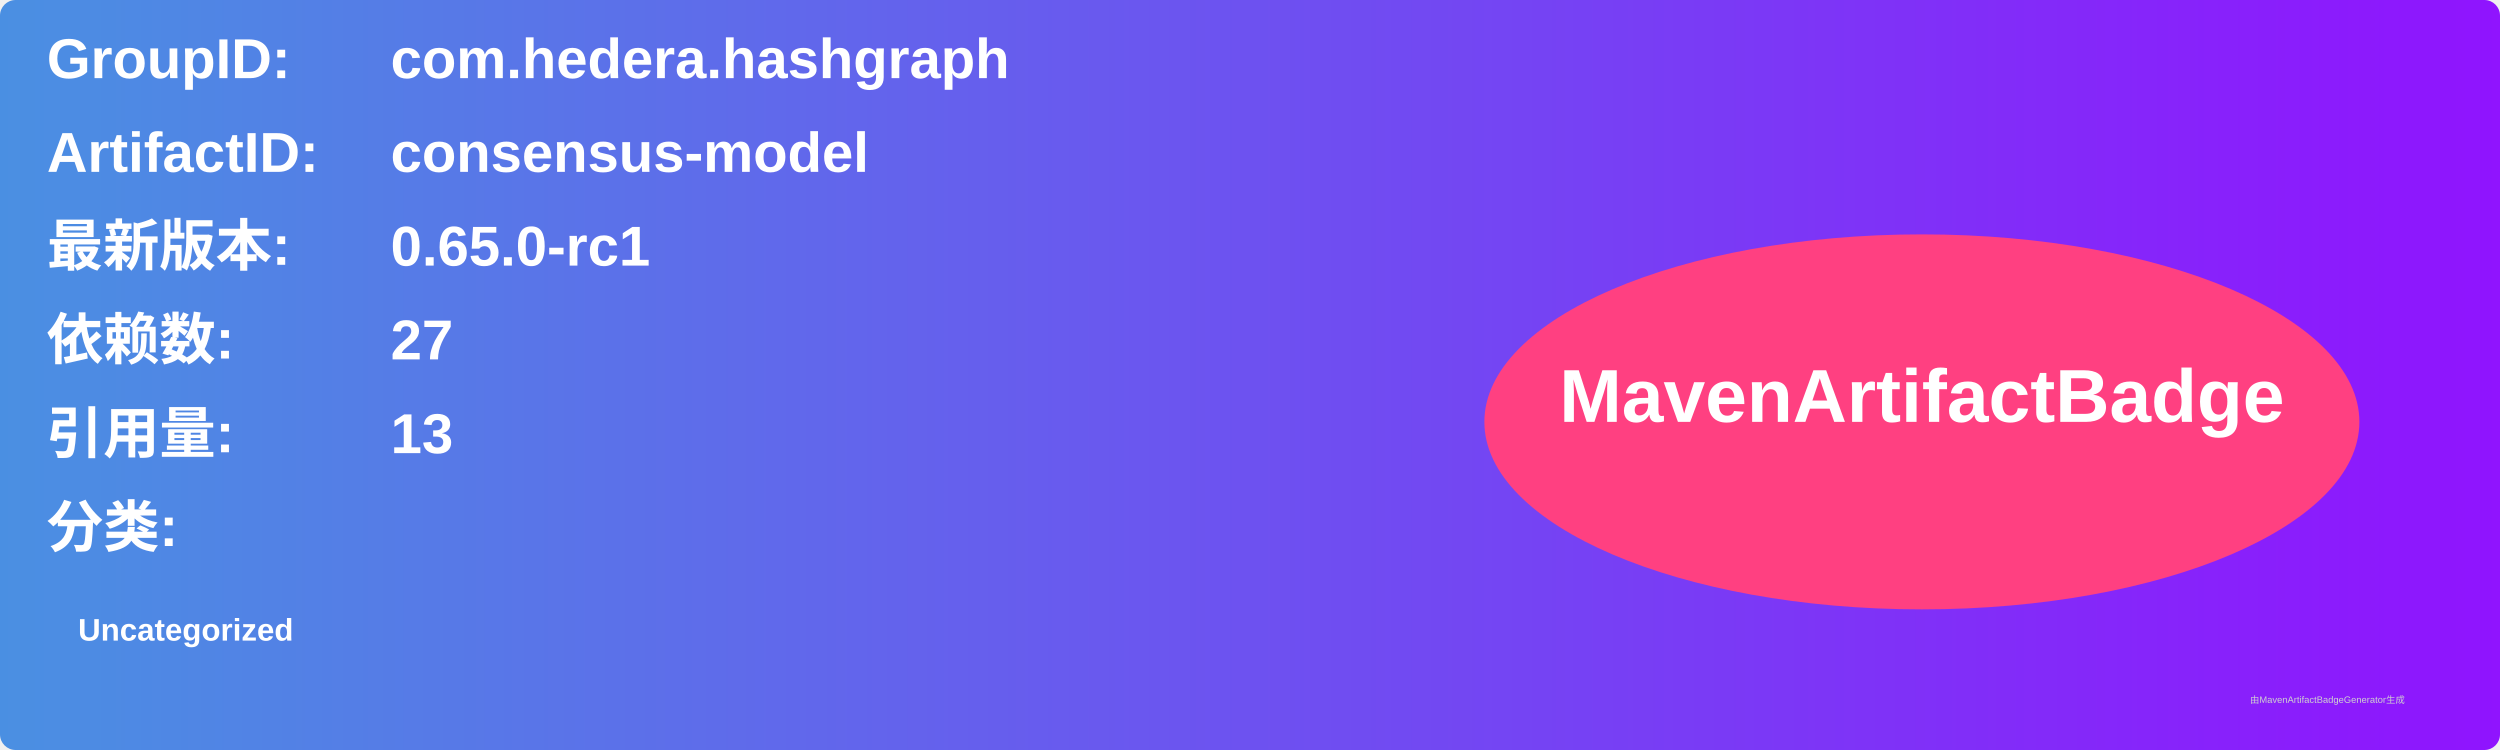
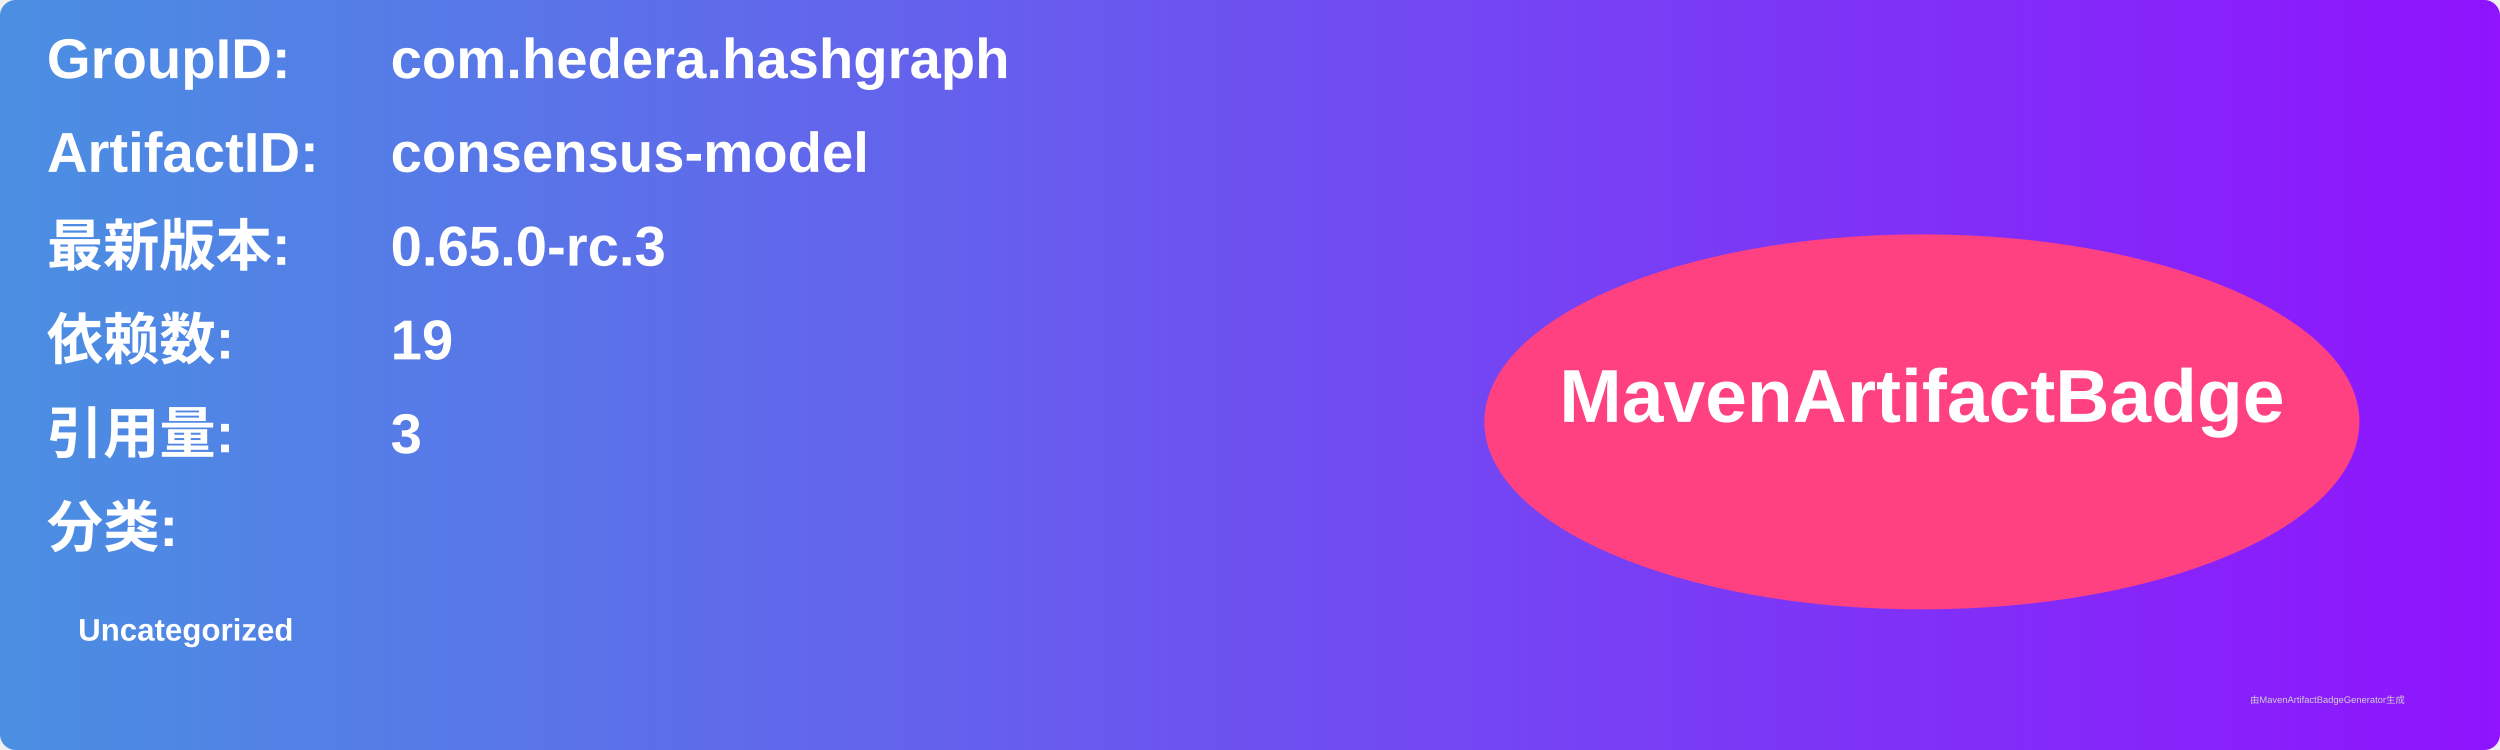
<svg xmlns="http://www.w3.org/2000/svg" width="800" height="240" viewBox="0 0 800 240">
  <linearGradient id="grad" x1="0%" y1="0%" x2="100%" y2="0%">
    <stop offset="0%" stop-color="#4a90e2" />
    <stop offset="100%" stop-color="#9013fe" />
  </linearGradient>
  <rect width="100%" height="100%" rx="5" ry="5" fill="url(#grad)" />
  <g transform="translate(15, 15)">
    <text x="0" y="10" font-family="Arial" font-size="18" fill="white" font-weight="bold" width="260">GroupID:</text>
    <text x="110" y="10" font-family="Arial" font-size="18" fill="white" font-weight="bold" width="460">com.hedera.hashgraph</text>
    <text x="0" y="40" font-family="Arial" font-size="18" fill="white" font-weight="bold" width="260">ArtifactID:</text>
    <text x="110" y="40" font-family="Arial" font-size="18" fill="white" font-weight="bold" width="460">consensus-model</text>
    <text x="0" y="70" font-family="Arial" font-size="18" fill="white" font-weight="bold">最新版本:</text>
    <text x="110" y="70" font-family="Arial" font-size="18" fill="white" font-weight="bold">
-       <tspan font-weight="bold">0.65.0-rc1</tspan>
+       <tspan font-weight="bold">0.65.0-rc.3</tspan>
    </text>
    <text x="0" y="100" font-family="Arial" font-size="18" fill="white" font-weight="bold">依赖数: </text>
    <text x="110" y="100" font-family="Arial" font-size="18" fill="white">
-       <tspan font-weight="bold">27</tspan>
+       <tspan font-weight="bold">19</tspan>
    </text>
    <text x="0" y="130" font-family="Arial" font-size="18" fill="white" font-weight="bold">引用量: </text>
    <text x="110" y="130" font-family="Arial" font-size="18" fill="white">
-       <tspan font-weight="bold">13</tspan>
+       <tspan font-weight="bold">3</tspan>
    </text>
    <text x="0" y="160" font-family="Arial" font-size="18" fill="white" font-weight="bold">分类:</text>
    <text x="10" y="190" font-family="Arial" font-size="10" fill="white">
      <tspan font-weight="bold">Uncategorized</tspan>
    </text>
    <ellipse cx="600" cy="120" rx="140" ry="60" fill="#ff4081" />
    <text x="600" y="120" text-anchor="middle" font-family="Arial" font-size="24" fill="white" font-weight="bold">MavenArtifactBadge</text>
  </g>
  <text x="720" y="225" font-family="Arial" font-size="3" fill="#d0d0d0">由MavenArtifactBadgeGenerator生成</text>
</svg>
